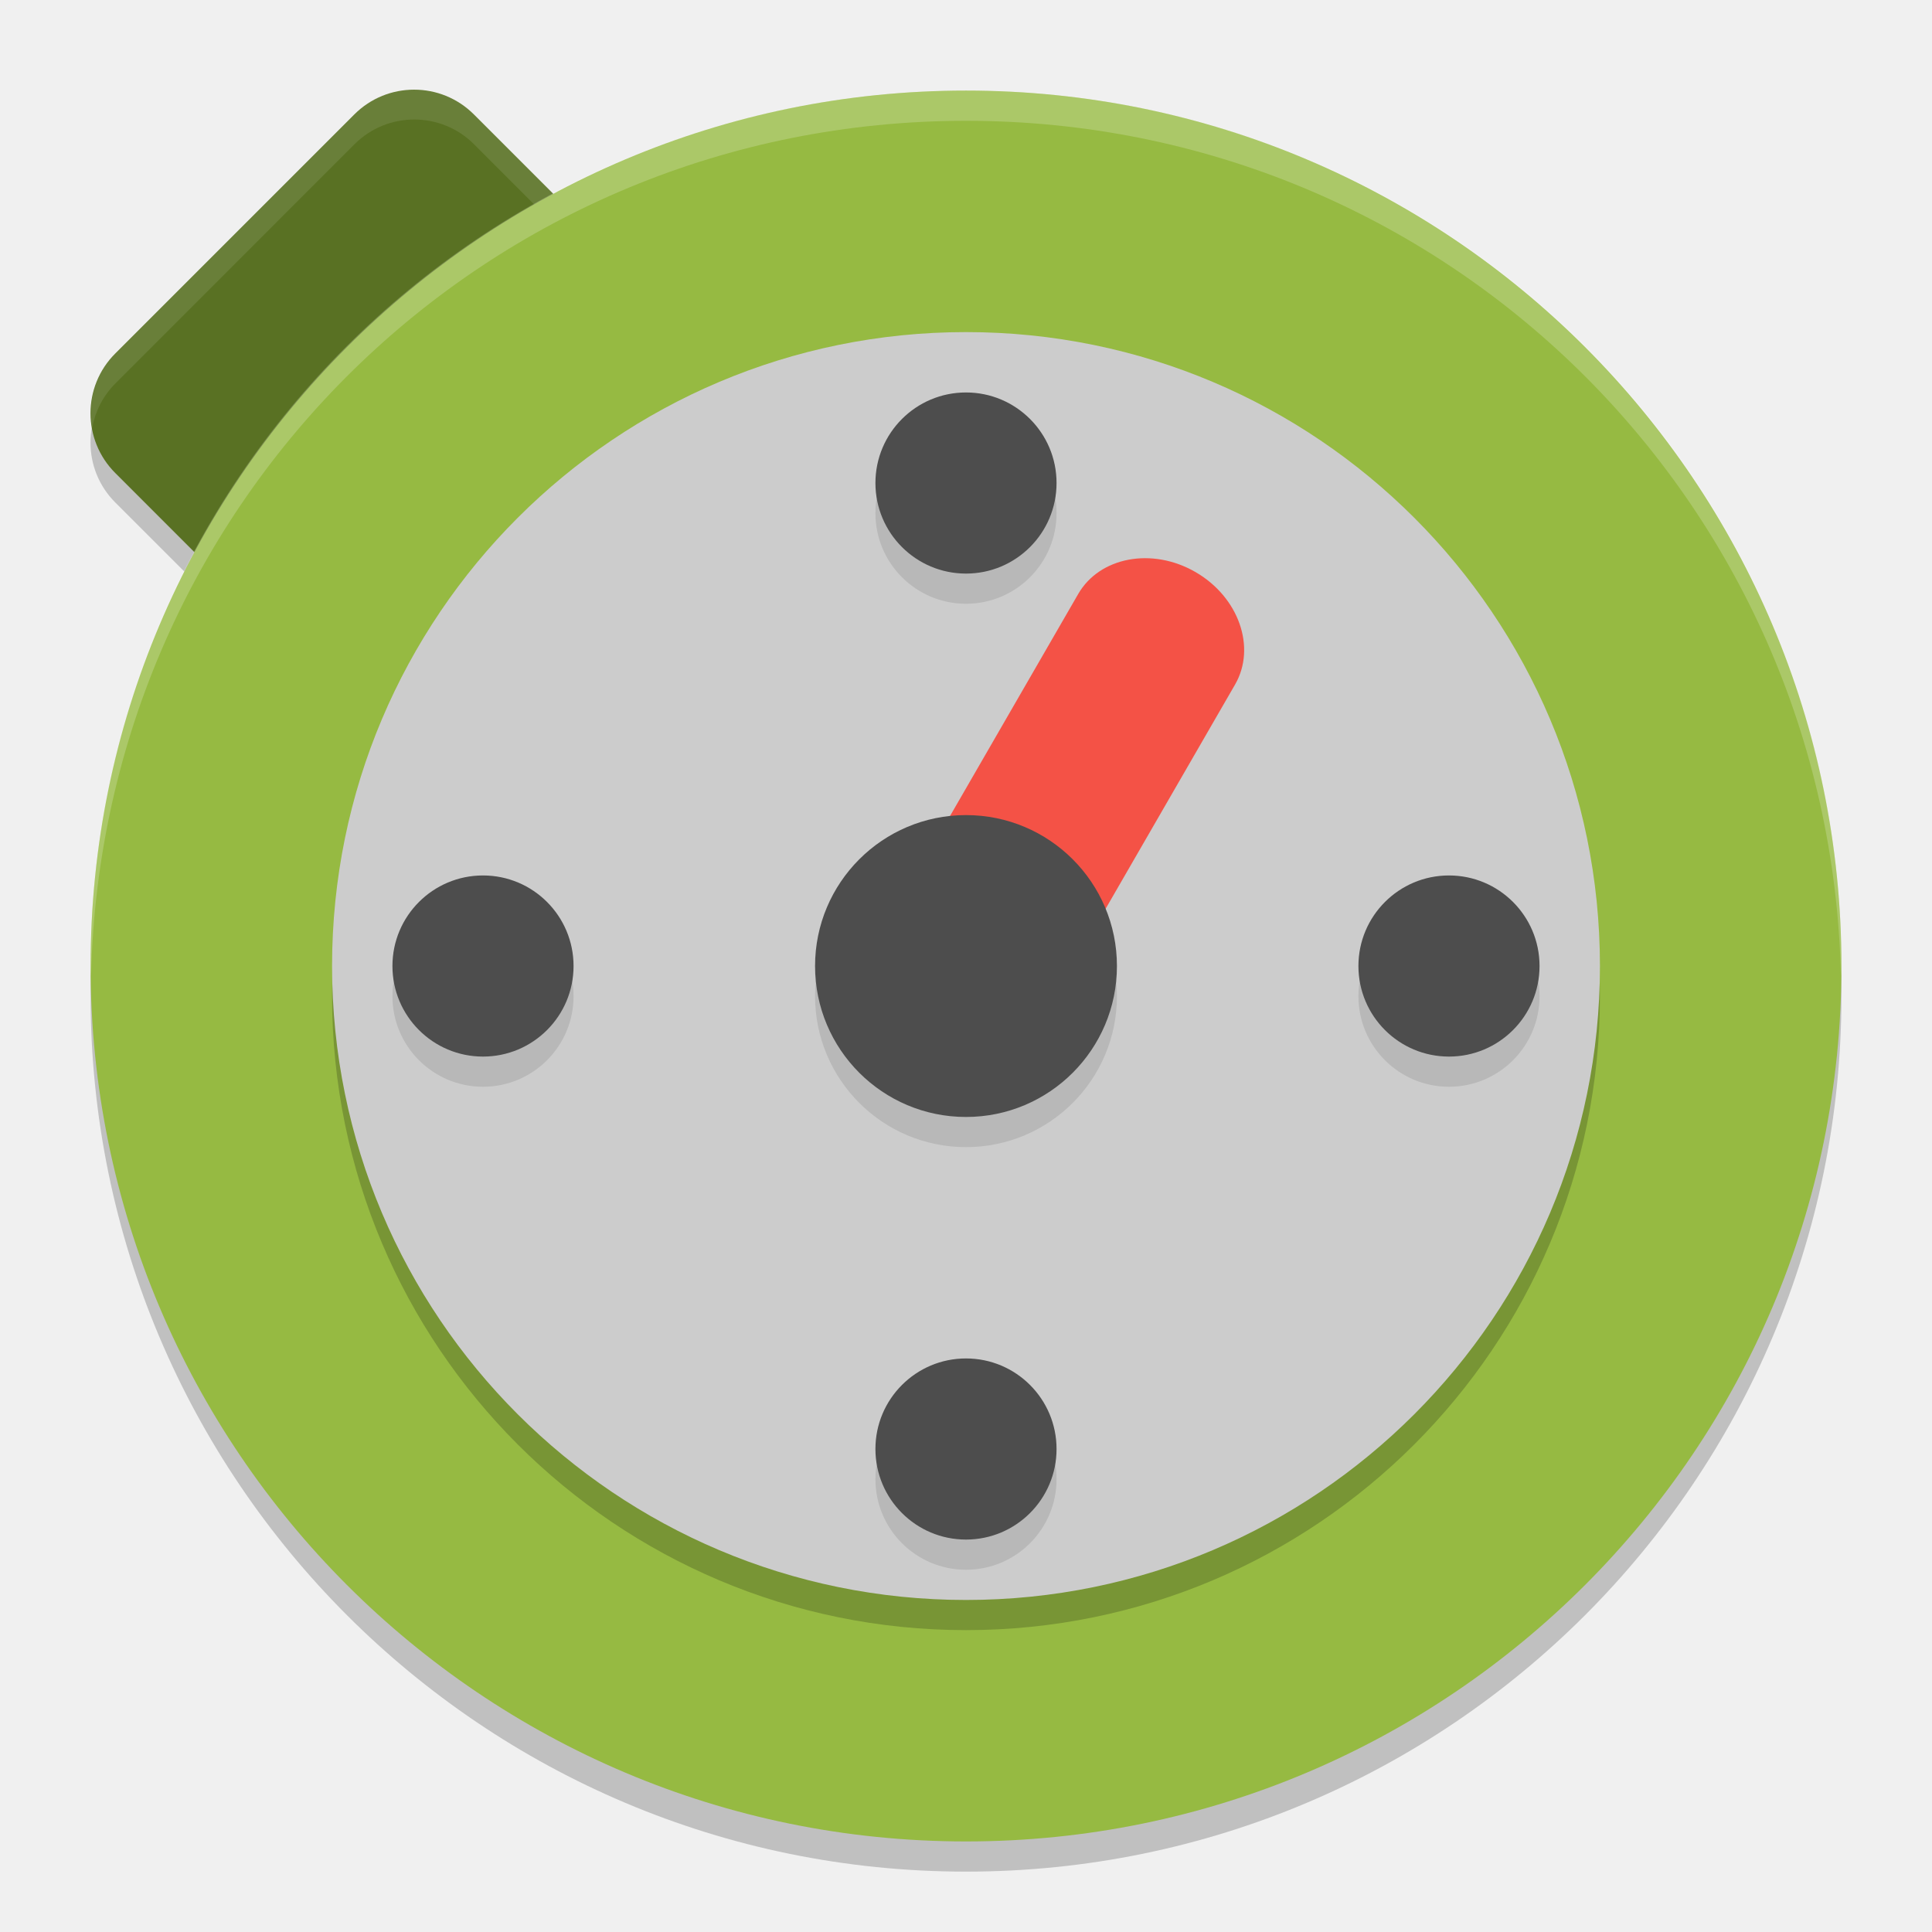
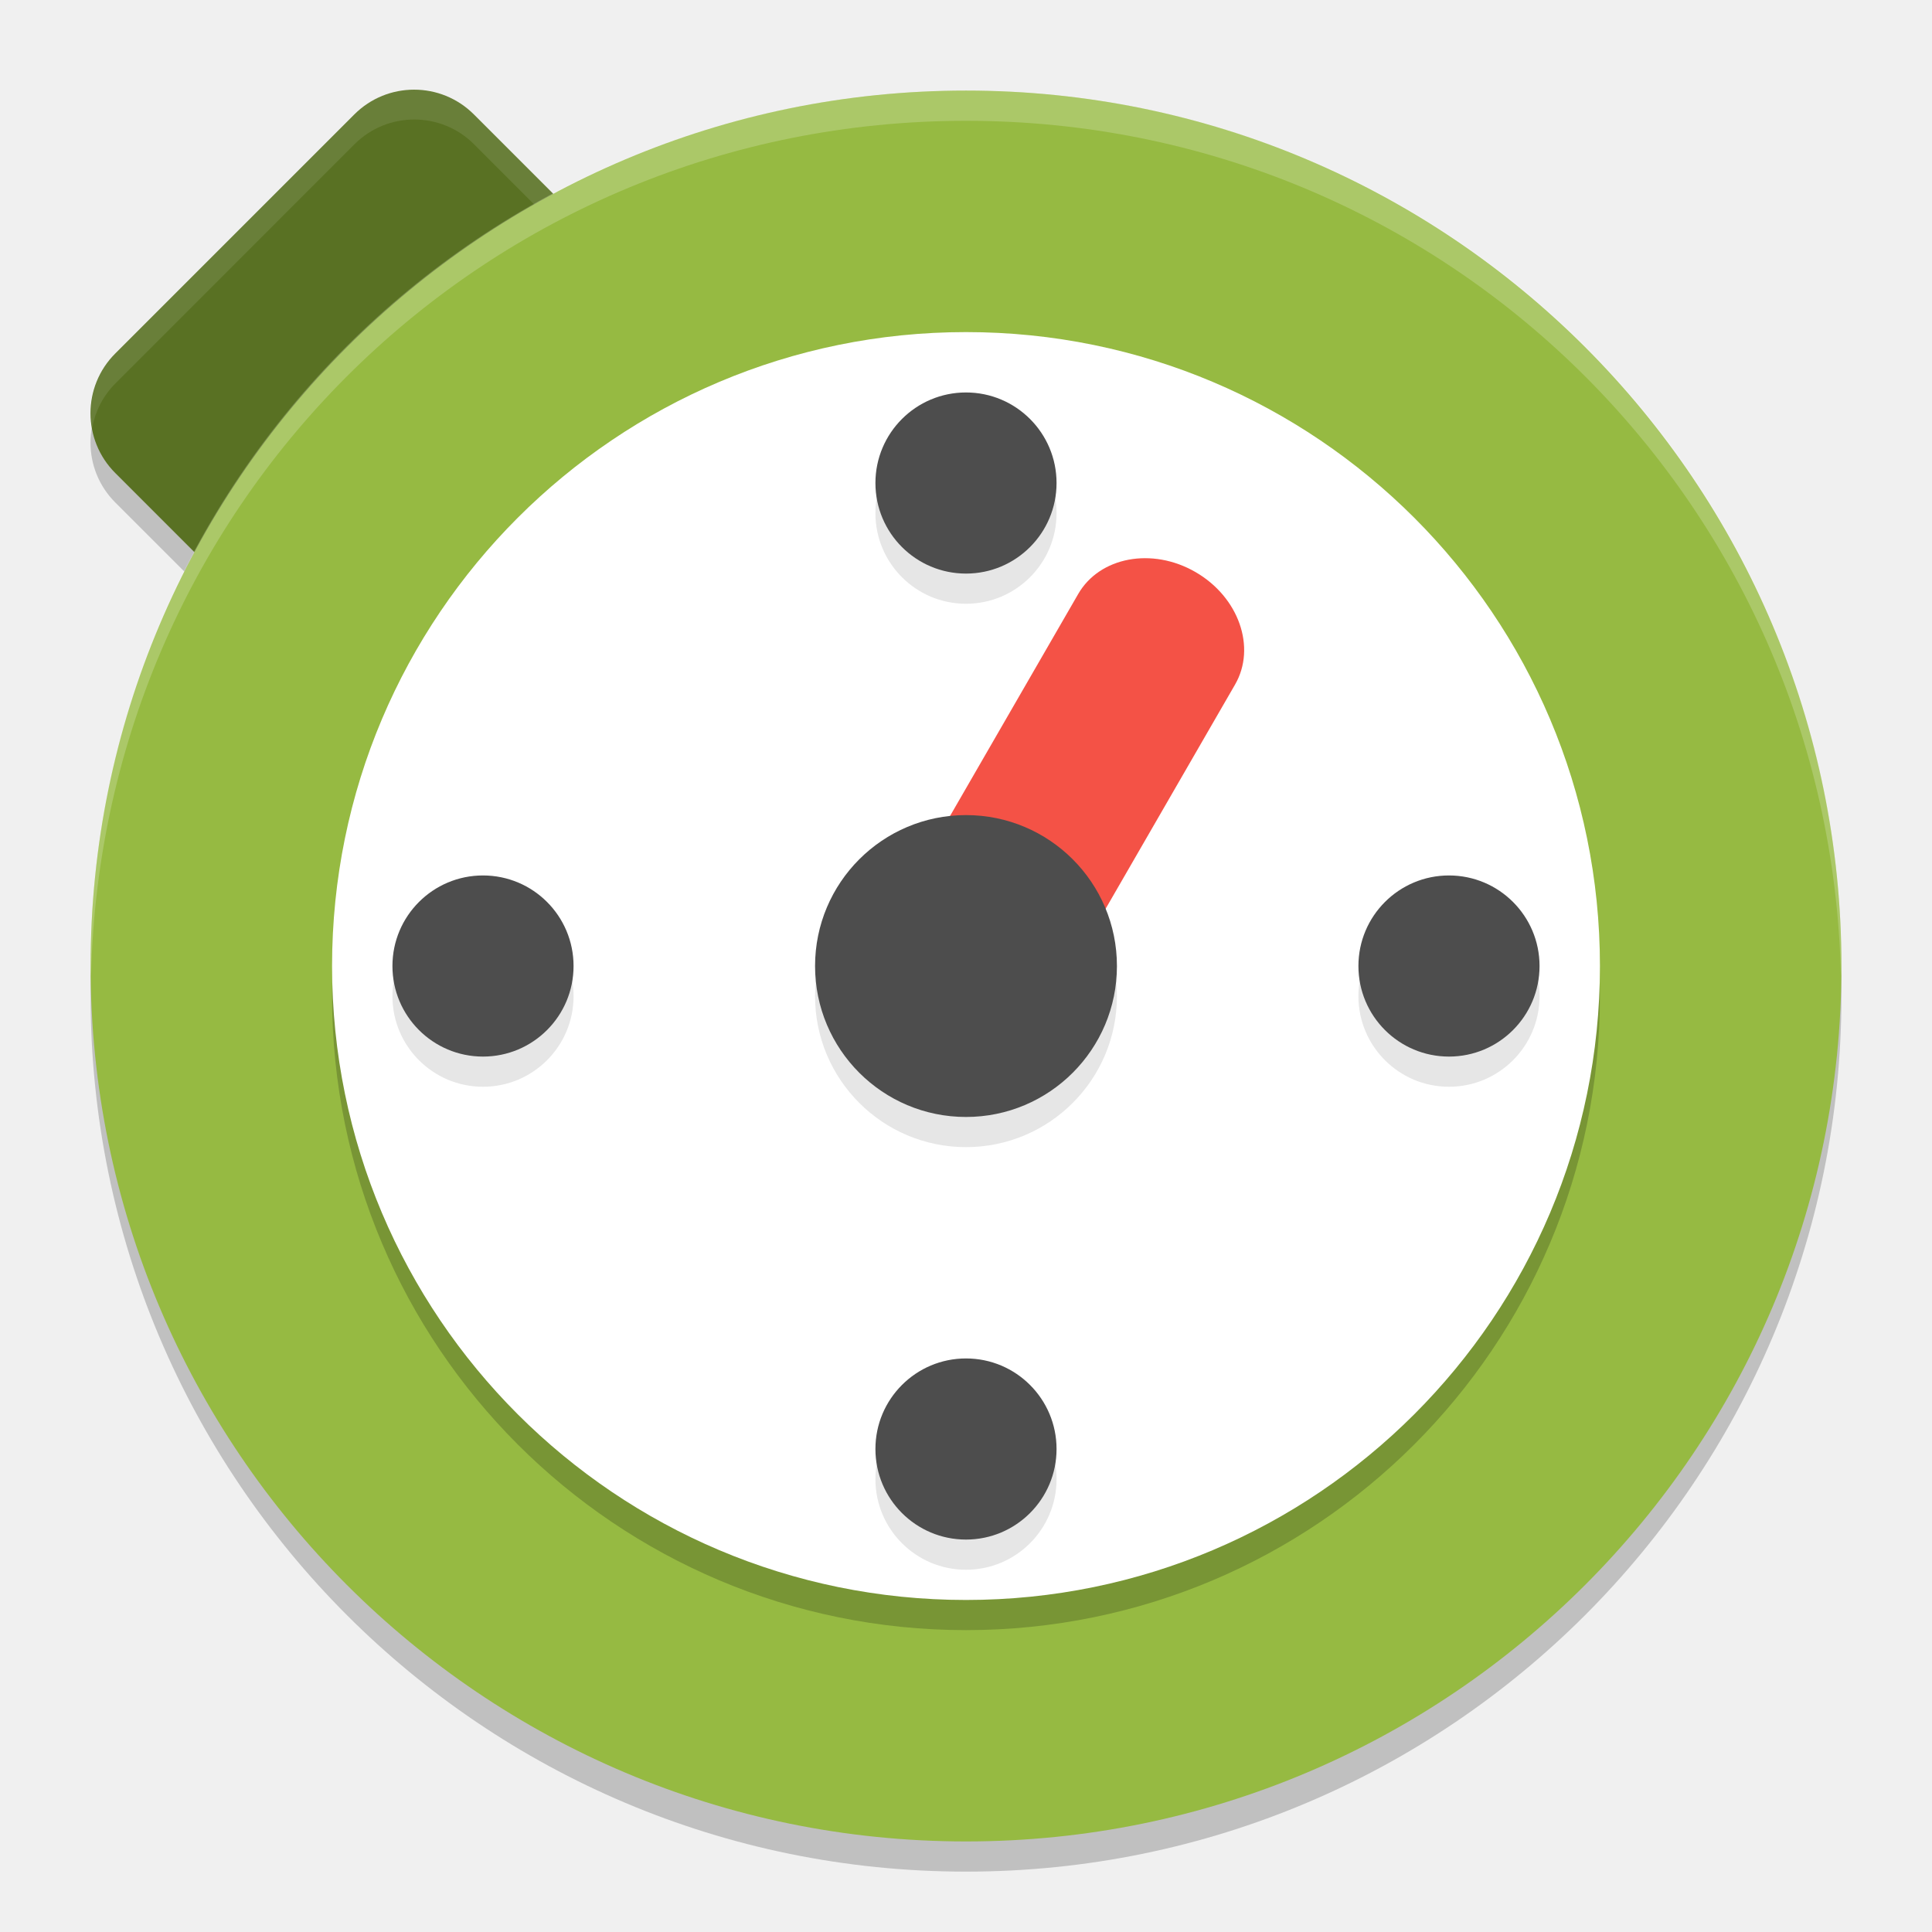
<svg xmlns="http://www.w3.org/2000/svg" width="64" height="64" version="1">
  <rect style="opacity:0.2" width="16.8" height="16.8" x="-9.07" y="11.67" rx="2.8" ry="2.8" transform="matrix(0.7071068,-0.7071068,0.7071068,0.7071068,0,0)" />
  <rect style="opacity:0.2" width="57.999" height="57.999" x="-62" y="-61" rx="29" ry="29" transform="matrix(0,-1,-1,0,0,0)" />
  <rect style="fill:#597123" width="16.8" height="16.8" x="-8.38" y="10.98" rx="2.8" ry="2.8" transform="matrix(0.7071068,-0.7071068,0.7071068,0.7071068,0,0)" />
  <path style="opacity:0.1;fill:#ffffff" d="M 13.723 2.959 C 13.007 2.959 12.291 3.231 11.742 3.779 L 3.824 11.699 C 3.15 12.374 2.899 13.299 3.055 14.168 C 3.154 13.631 3.407 13.118 3.824 12.701 L 11.742 4.779 C 12.291 4.231 13.007 3.959 13.723 3.959 C 14.438 3.959 15.155 4.231 15.703 4.779 L 23.621 12.701 C 24.037 13.117 24.291 13.629 24.391 14.164 C 24.545 13.297 24.293 12.373 23.621 11.699 L 15.703 3.779 C 15.155 3.231 14.438 2.959 13.723 2.959 z" />
  <rect style="fill:#96ba42" width="57.999" height="57.999" x="-61" y="-61" rx="29" ry="29" transform="matrix(0,-1,-1,0,0,0)" />
  <circle style="opacity:0.2" cx="32" cy="33" r="21" />
-   <circle style="fill:#cccccc" cx="32" cy="32.001" r="21" />
+   <circle style="fill:#ffffff" cx="32" cy="32.001" r="21" />
  <g style="opacity:0.1" transform="matrix(1.999966,0,0,1.999966,-0.9997522,2.000845)">
    <circle cx="16.5" cy="23.5" r="1.5" />
    <circle cx="16.5" cy="7.5" r="1.5" />
    <circle cx="15.5" cy="-8.5" r="1.5" transform="matrix(0,1,-1,0,0,0)" />
    <circle cx="15.5" cy="-24.5" r="1.5" transform="matrix(0,1,-1,0,0,0)" />
  </g>
  <rect style="fill:#f45246" width="6" height="18" x="40.77" y="-3.39" rx="3" ry="2.572" transform="matrix(0.8660254,0.5,-0.5,0.8660254,0,0)" />
  <circle style="opacity:0.1" cx="32" cy="33" r="5" />
  <circle style="fill:#4d4d4d" cx="32" cy="32.001" r="5" />
  <g style="fill:#4d4d4d" transform="matrix(1.999966,0,0,1.999966,-0.9997522,1.001048)">
    <circle cx="16.5" cy="23.5" r="1.5" />
    <circle cx="16.5" cy="7.5" r="1.5" />
    <circle cx="15.5" cy="-8.5" r="1.5" transform="matrix(0,1,-1,0,0,0)" />
    <circle cx="15.5" cy="-24.5" r="1.5" transform="matrix(0,1,-1,0,0,0)" />
  </g>
  <path style="opacity:0.2;fill:#ffffff" d="M 32 3.002 C 15.934 3.002 3 15.934 3 32 C 3 32.111 3.011 32.219 3.018 32.328 C 3.374 16.577 16.16 4.002 32 4.002 C 47.84 4.002 60.626 16.577 60.982 32.328 C 60.989 32.219 61 32.111 61 32 C 61 15.934 48.066 3.002 32 3.002 z" />
</svg>
